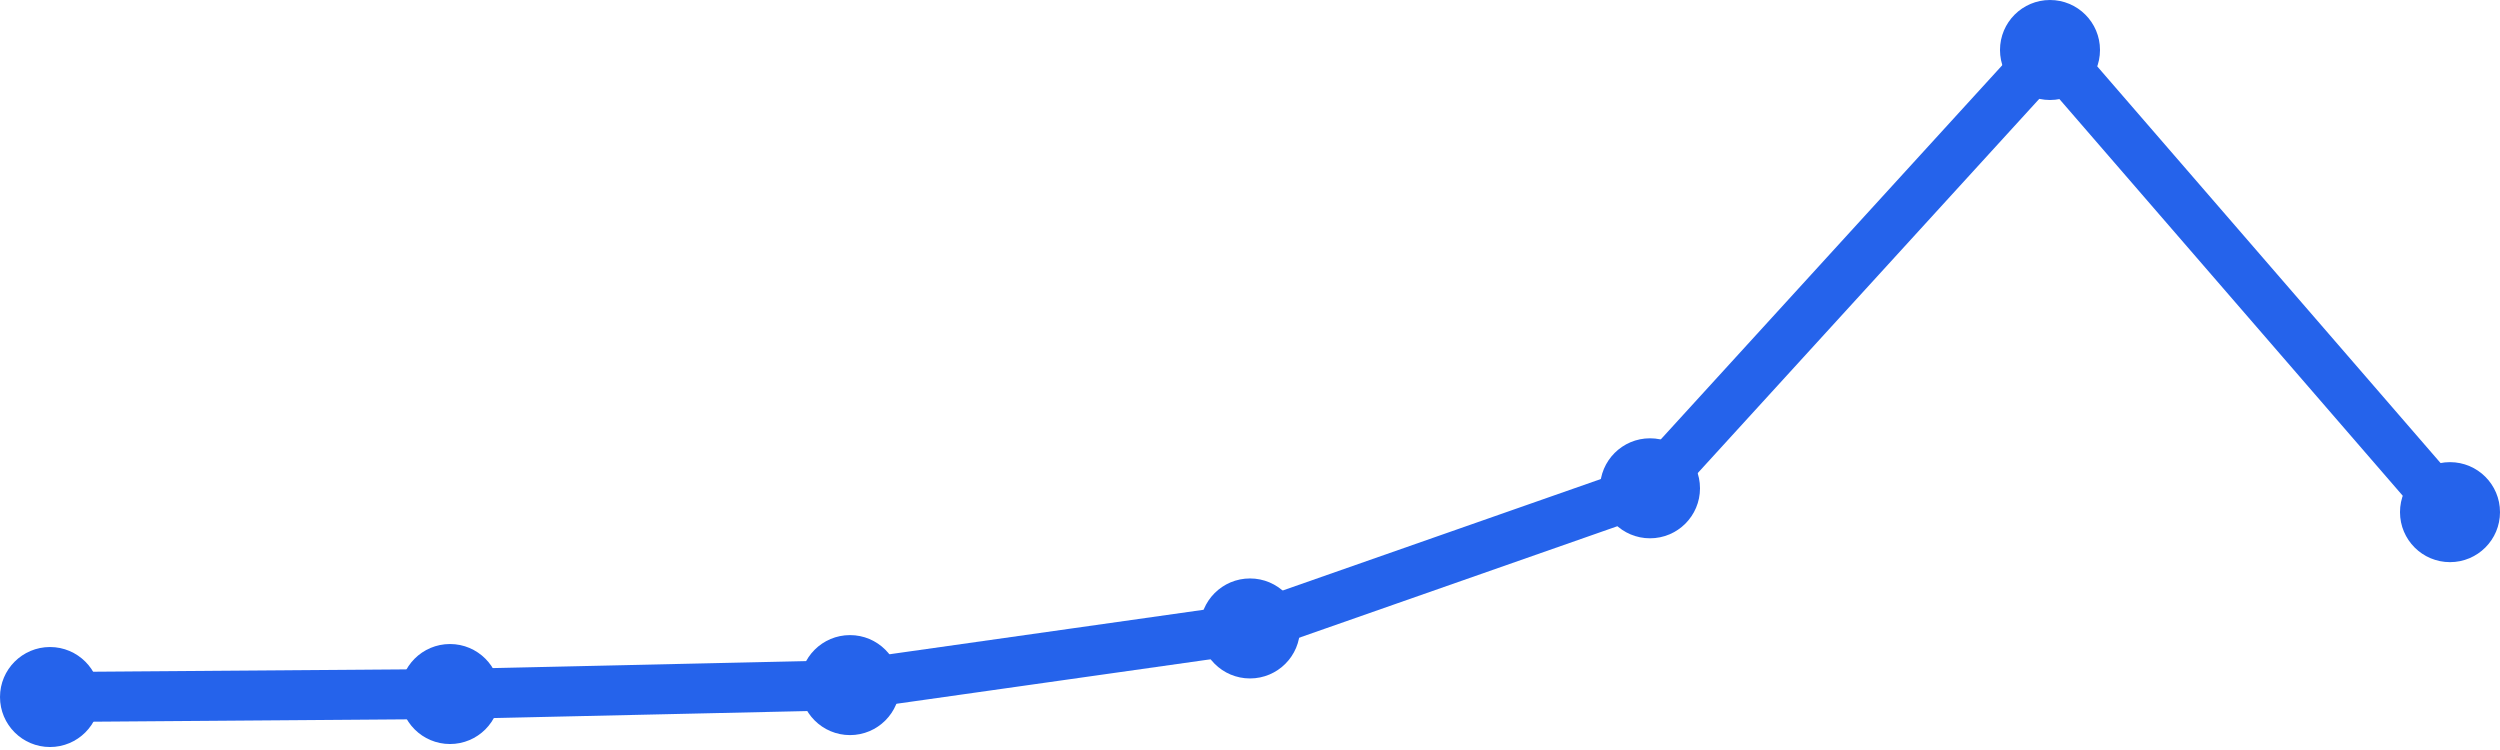
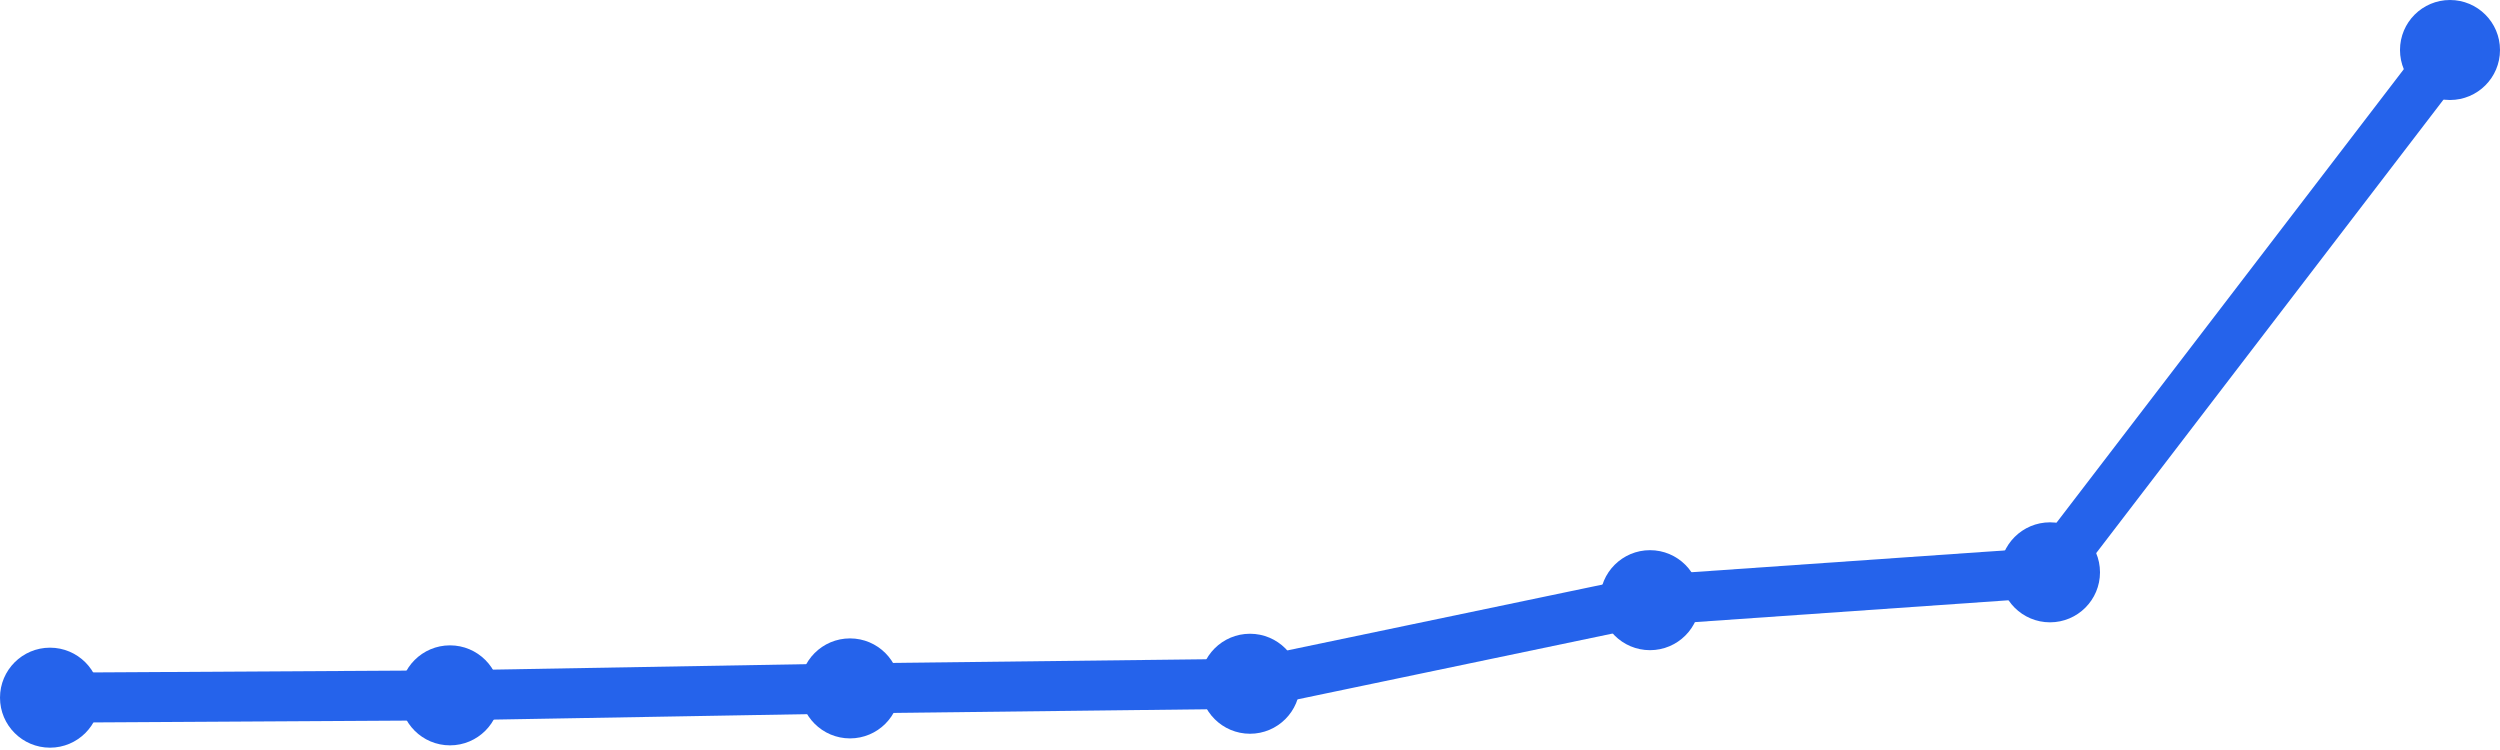
<svg xmlns="http://www.w3.org/2000/svg" width="100" height="30" viewBox="0 0 100 30">
-   <path d="M 2,27.881 L 18,27.761 L 34,27.404 L 50,25.138 L 66,19.532 L 82,2 L 98,20.486" fill="none" stroke="#2563eb" stroke-width="2" stroke-linecap="round" stroke-linejoin="round" />
-   <circle cx="2" cy="27.881" r="2" fill="#2563eb" />
-   <circle cx="18" cy="27.761" r="2" fill="#2563eb" />
-   <circle cx="34" cy="27.404" r="2" fill="#2563eb" />
-   <circle cx="50" cy="25.138" r="2" fill="#2563eb" />
-   <circle cx="66" cy="19.532" r="2" fill="#2563eb" />
-   <circle cx="82" cy="2" r="2" fill="#2563eb" />
-   <circle cx="98" cy="20.486" r="2" fill="#2563eb" />
+   <path d="M 2,27.907 L 18,27.814 L 34,27.536 L 50,27.35 L 66,24.007 L 82,22.893 L 98,2" fill="none" stroke="#2563eb" stroke-width="2" stroke-linecap="round" stroke-linejoin="round" />
+   <circle cx="2" cy="27.907" r="2" fill="#2563eb" />
+   <circle cx="18" cy="27.814" r="2" fill="#2563eb" />
+   <circle cx="34" cy="27.536" r="2" fill="#2563eb" />
+   <circle cx="50" cy="27.35" r="2" fill="#2563eb" />
+   <circle cx="66" cy="24.007" r="2" fill="#2563eb" />
+   <circle cx="82" cy="22.893" r="2" fill="#2563eb" />
+   <circle cx="98" cy="2" r="2" fill="#2563eb" />
</svg>
